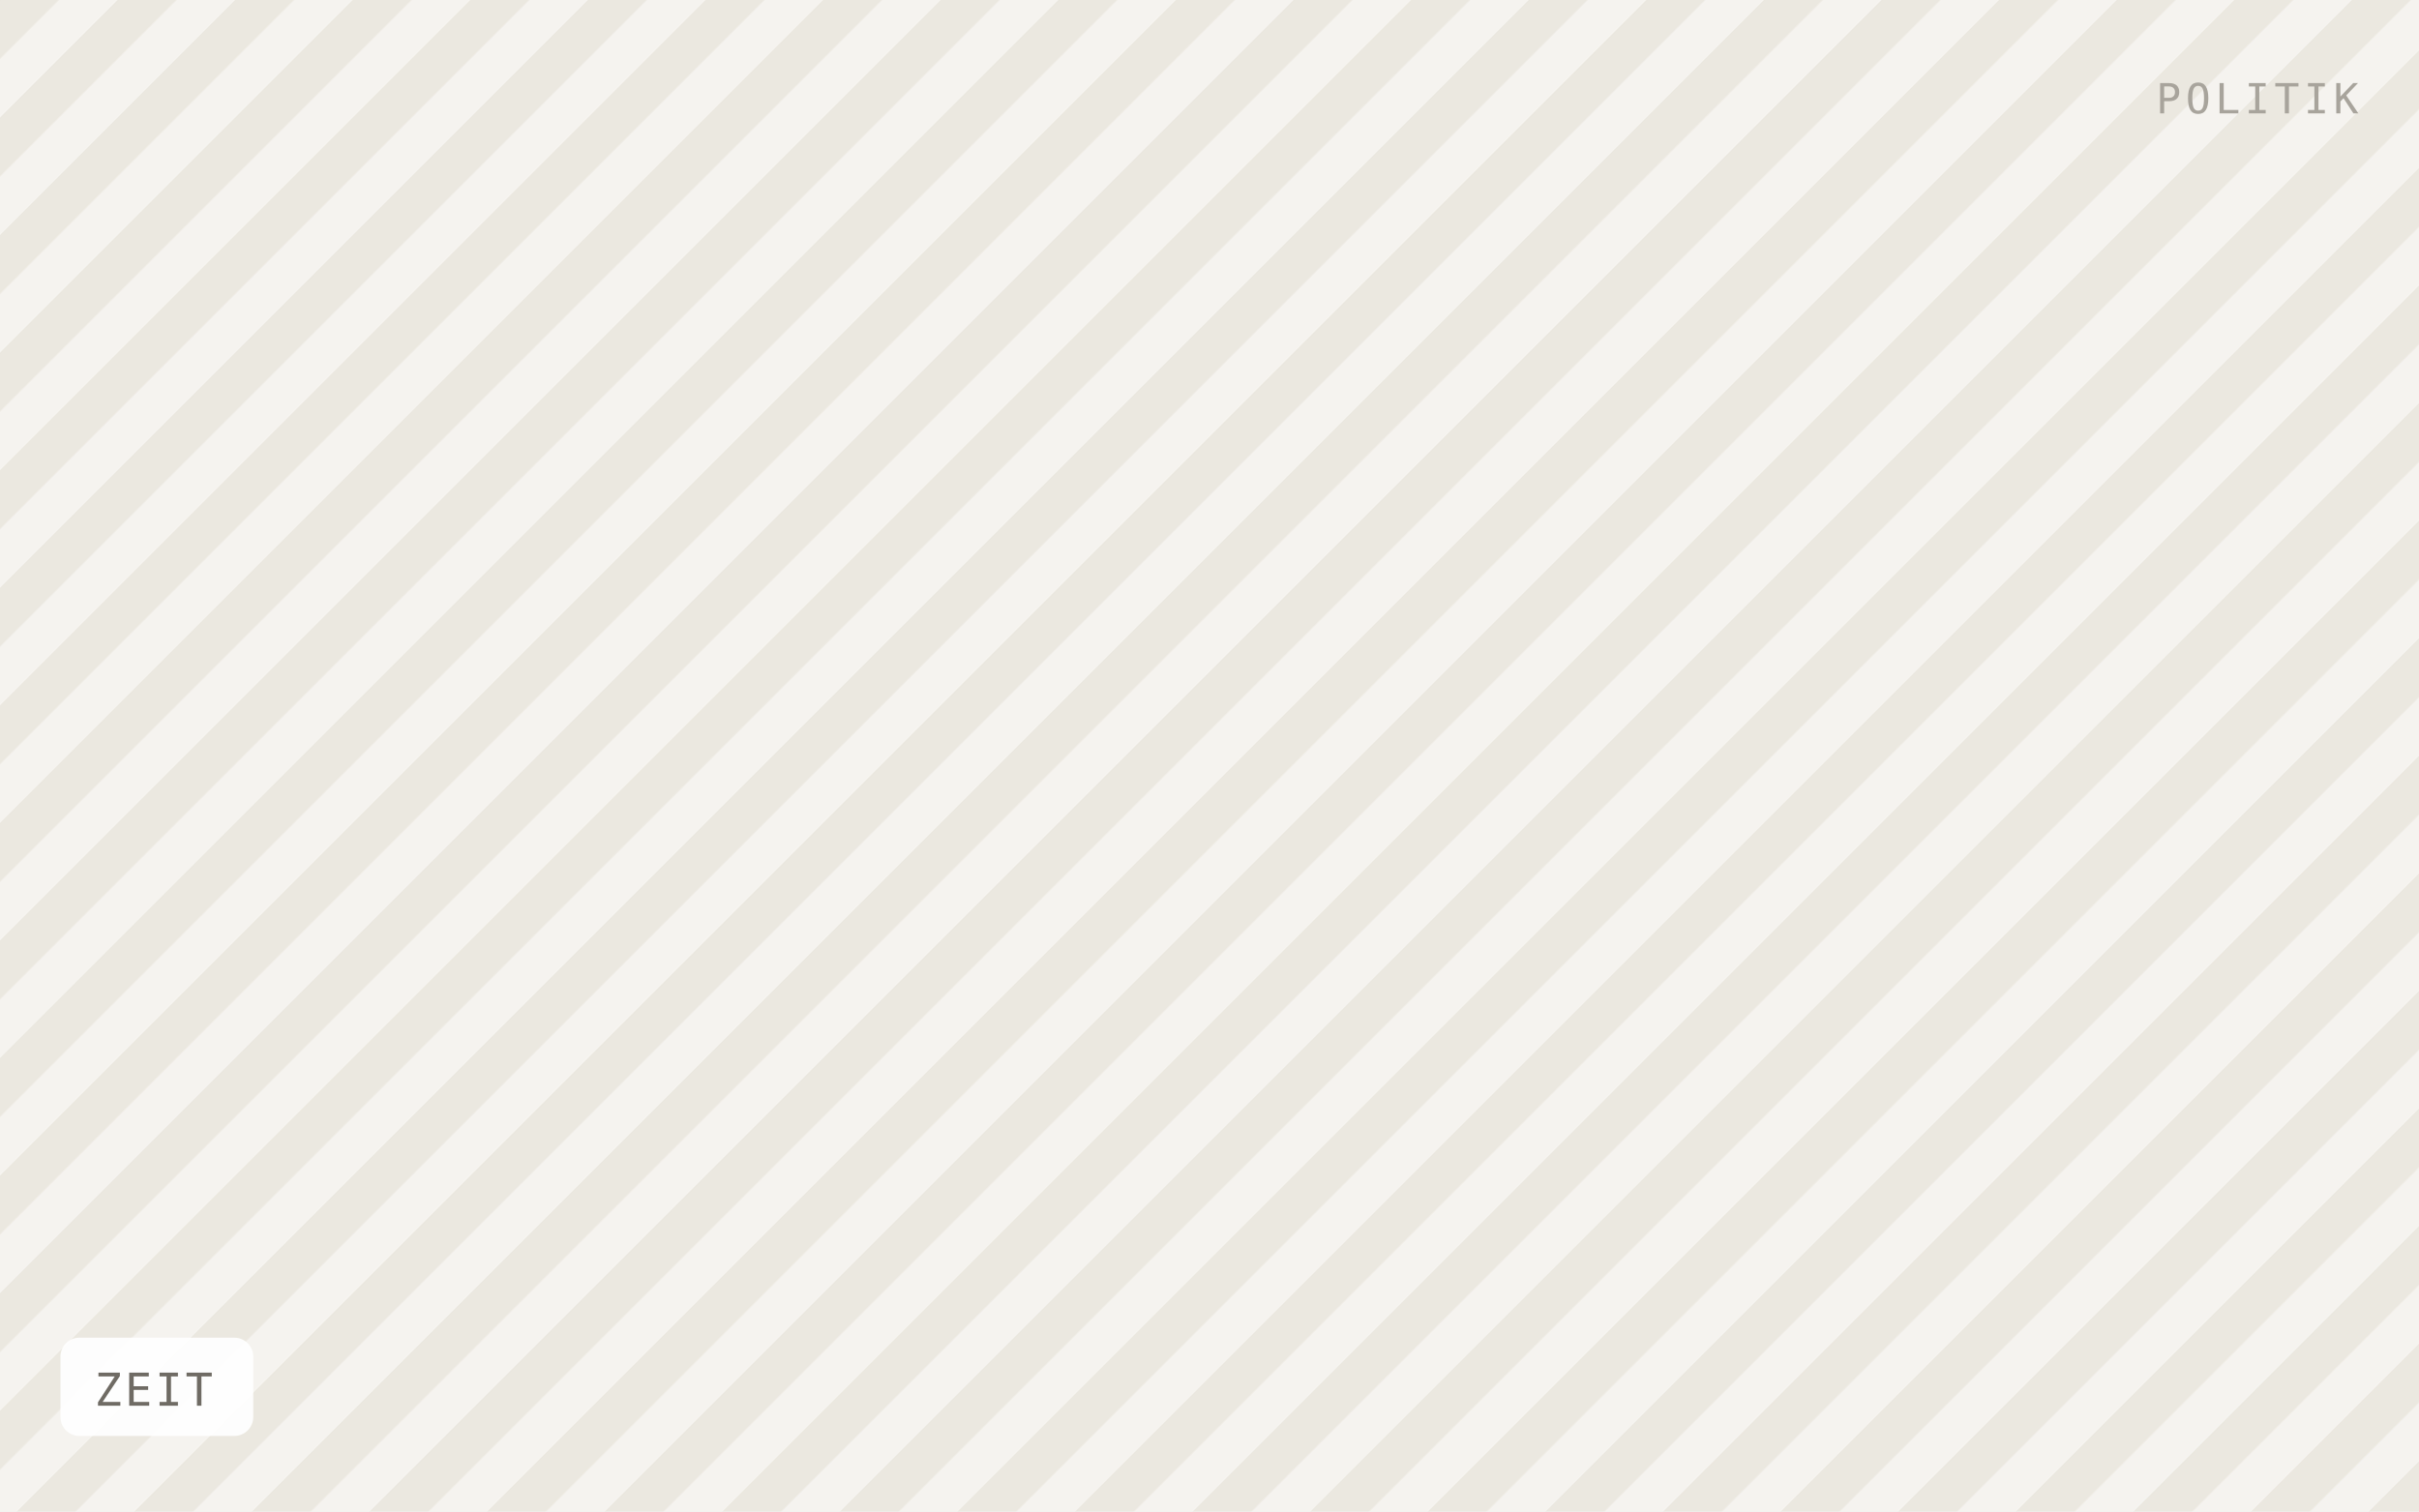
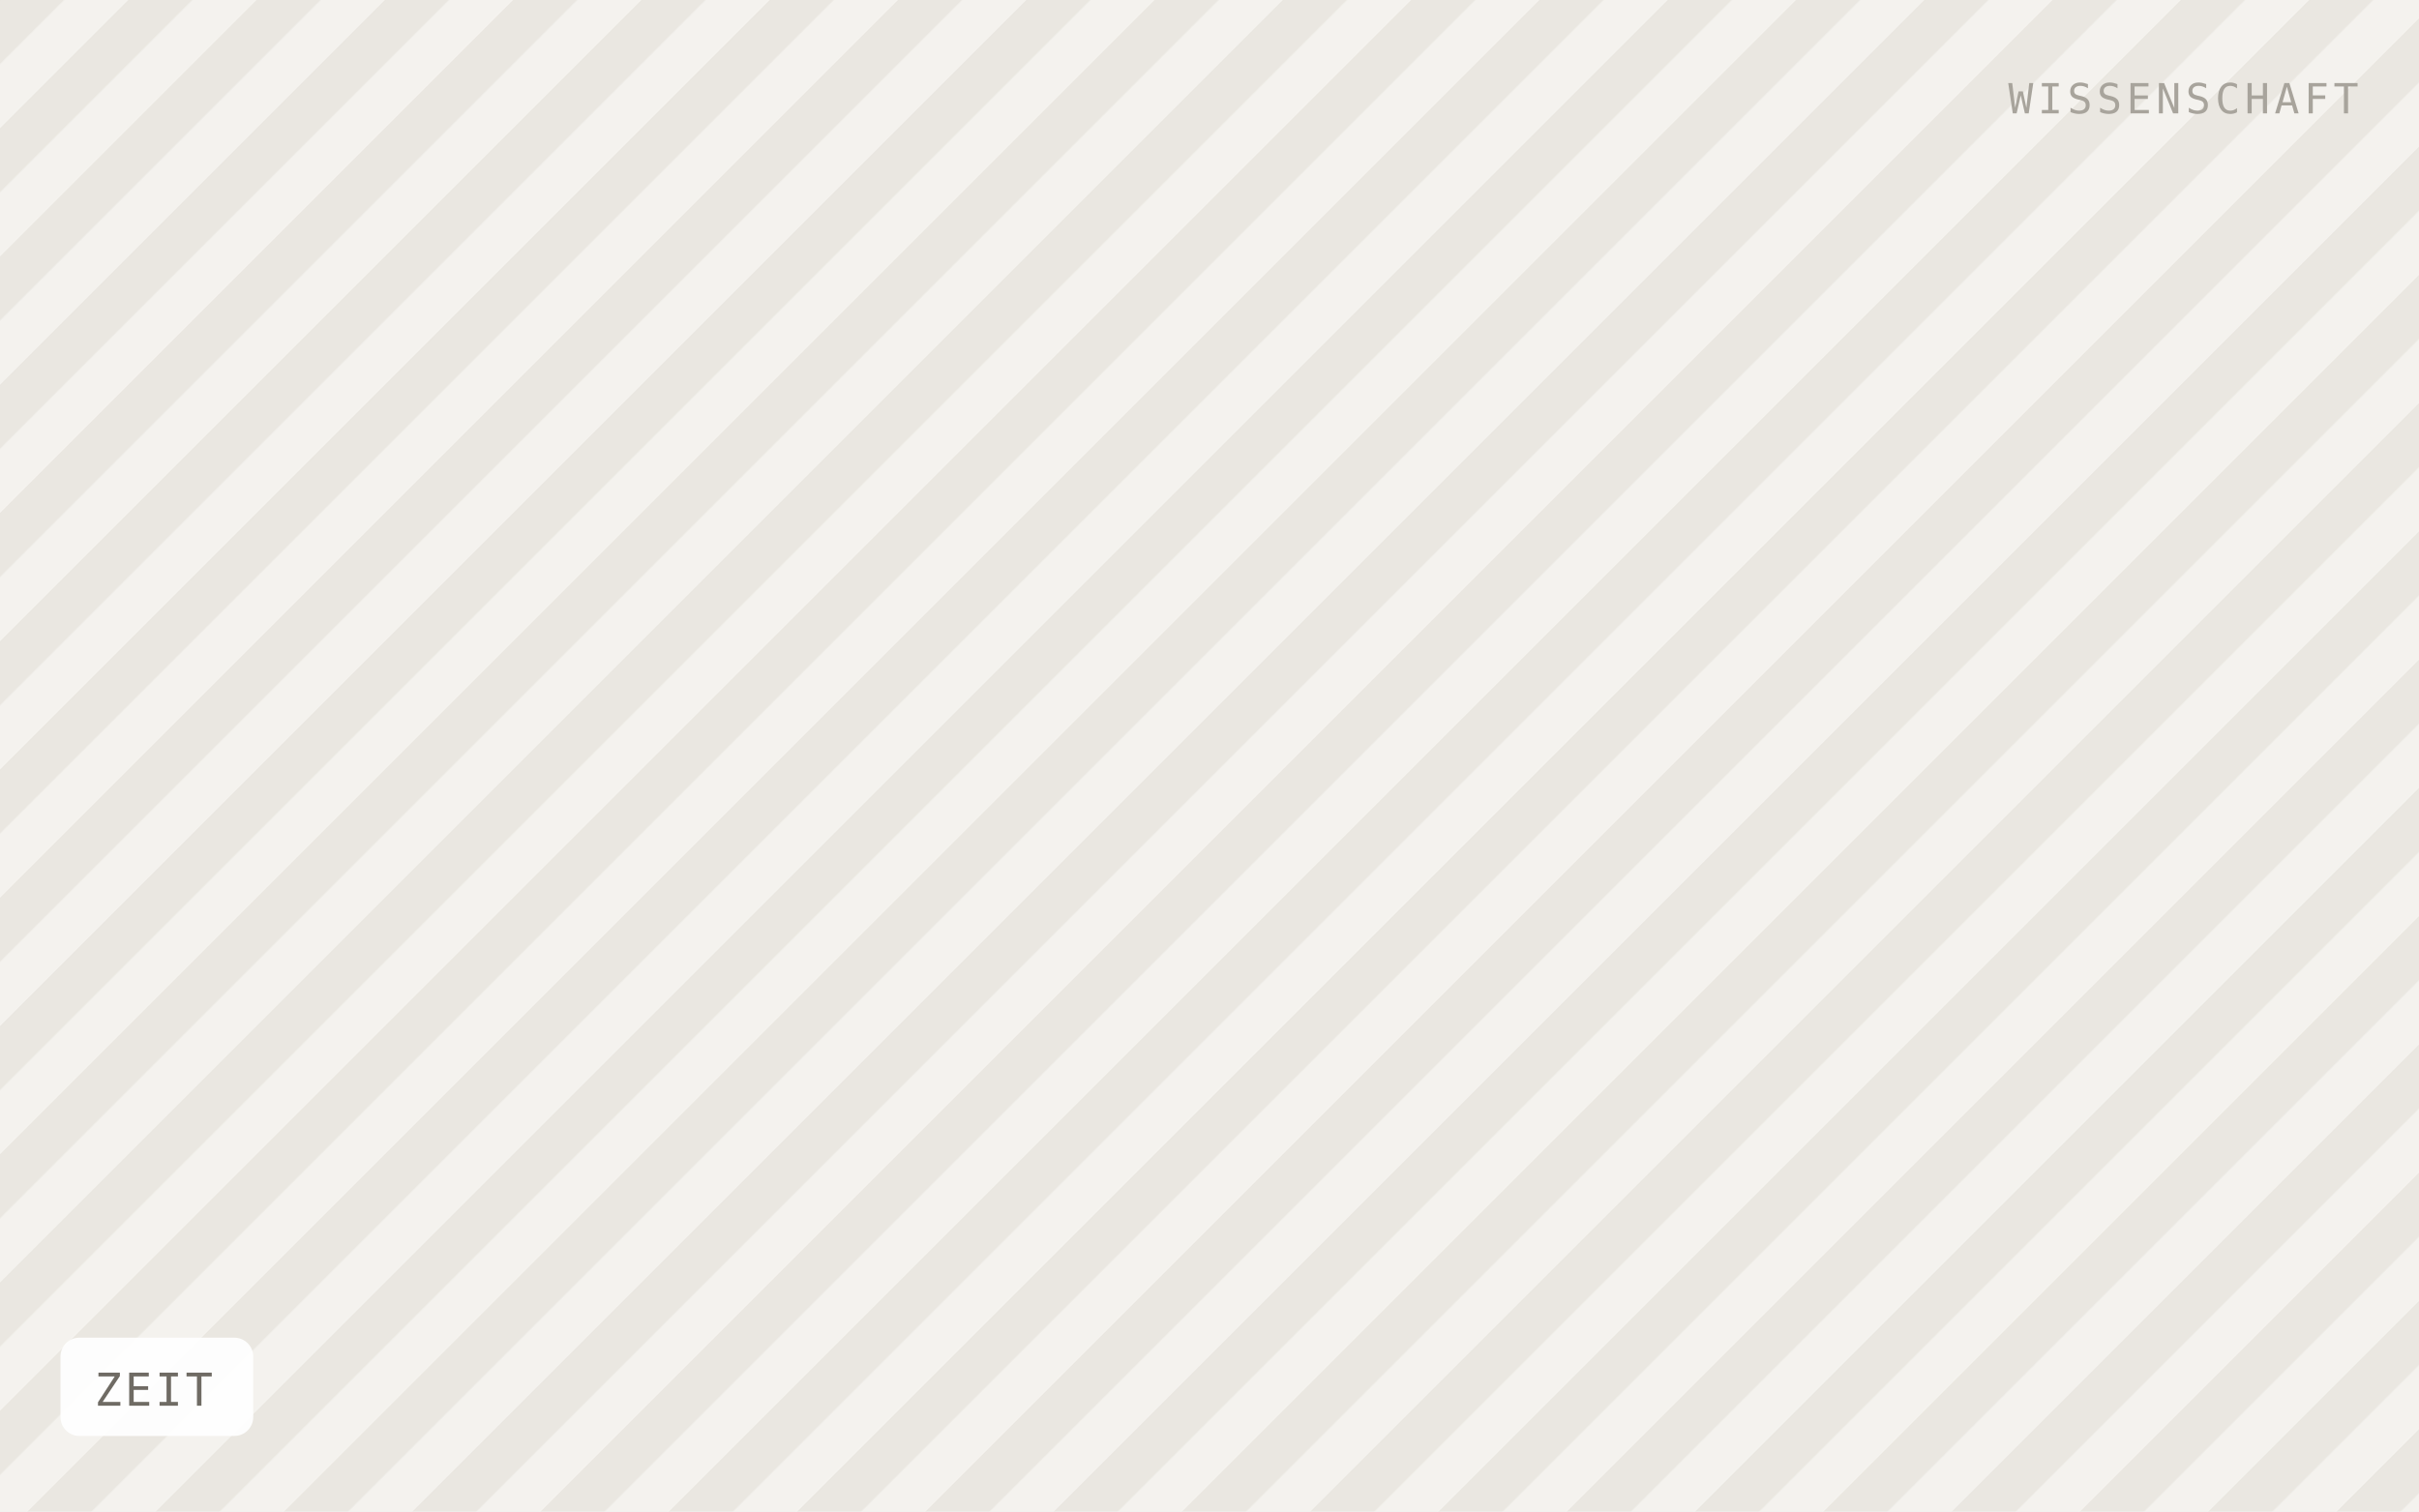
<svg xmlns="http://www.w3.org/2000/svg" viewBox="0 0 640 400" width="640" height="400" role="img" aria-label="ZEIT">
  <defs>
-     <pattern id="h" width="22" height="22" patternTransform="rotate(45)" patternUnits="userSpaceOnUse">
-       <rect width="22" height="22" fill="#f5f3ef" />
-       <rect width="11" height="22" fill="#ebe8e0" />
+     <pattern id="h" width="24" height="24" patternTransform="rotate(45)" patternUnits="userSpaceOnUse">
+       <rect width="24" height="24" fill="#f4f2ee" />
+       <rect width="12" height="24" fill="#eae7e1" />
    </pattern>
  </defs>
  <rect width="640" height="400" fill="url(#h)" />
  <rect x="16" y="354" width="51" height="26" rx="5" fill="#ffffff" fill-opacity="0.92" />
  <text x="25" y="372" font-family="IBM Plex Mono, Menlo, monospace" font-size="12" letter-spacing="0.8" fill="#6f6b64">ZEIT</text>
-   <text x="624" y="30" text-anchor="end" font-family="IBM Plex Mono, Menlo, monospace" font-size="11" letter-spacing="1.2" fill="#a8a49c">POLITIK</text>
+   <text x="624" y="30" text-anchor="end" font-family="IBM Plex Mono, Menlo, monospace" font-size="11" letter-spacing="1.2" fill="#a8a49c">WISSENSCHAFT</text>
</svg>
